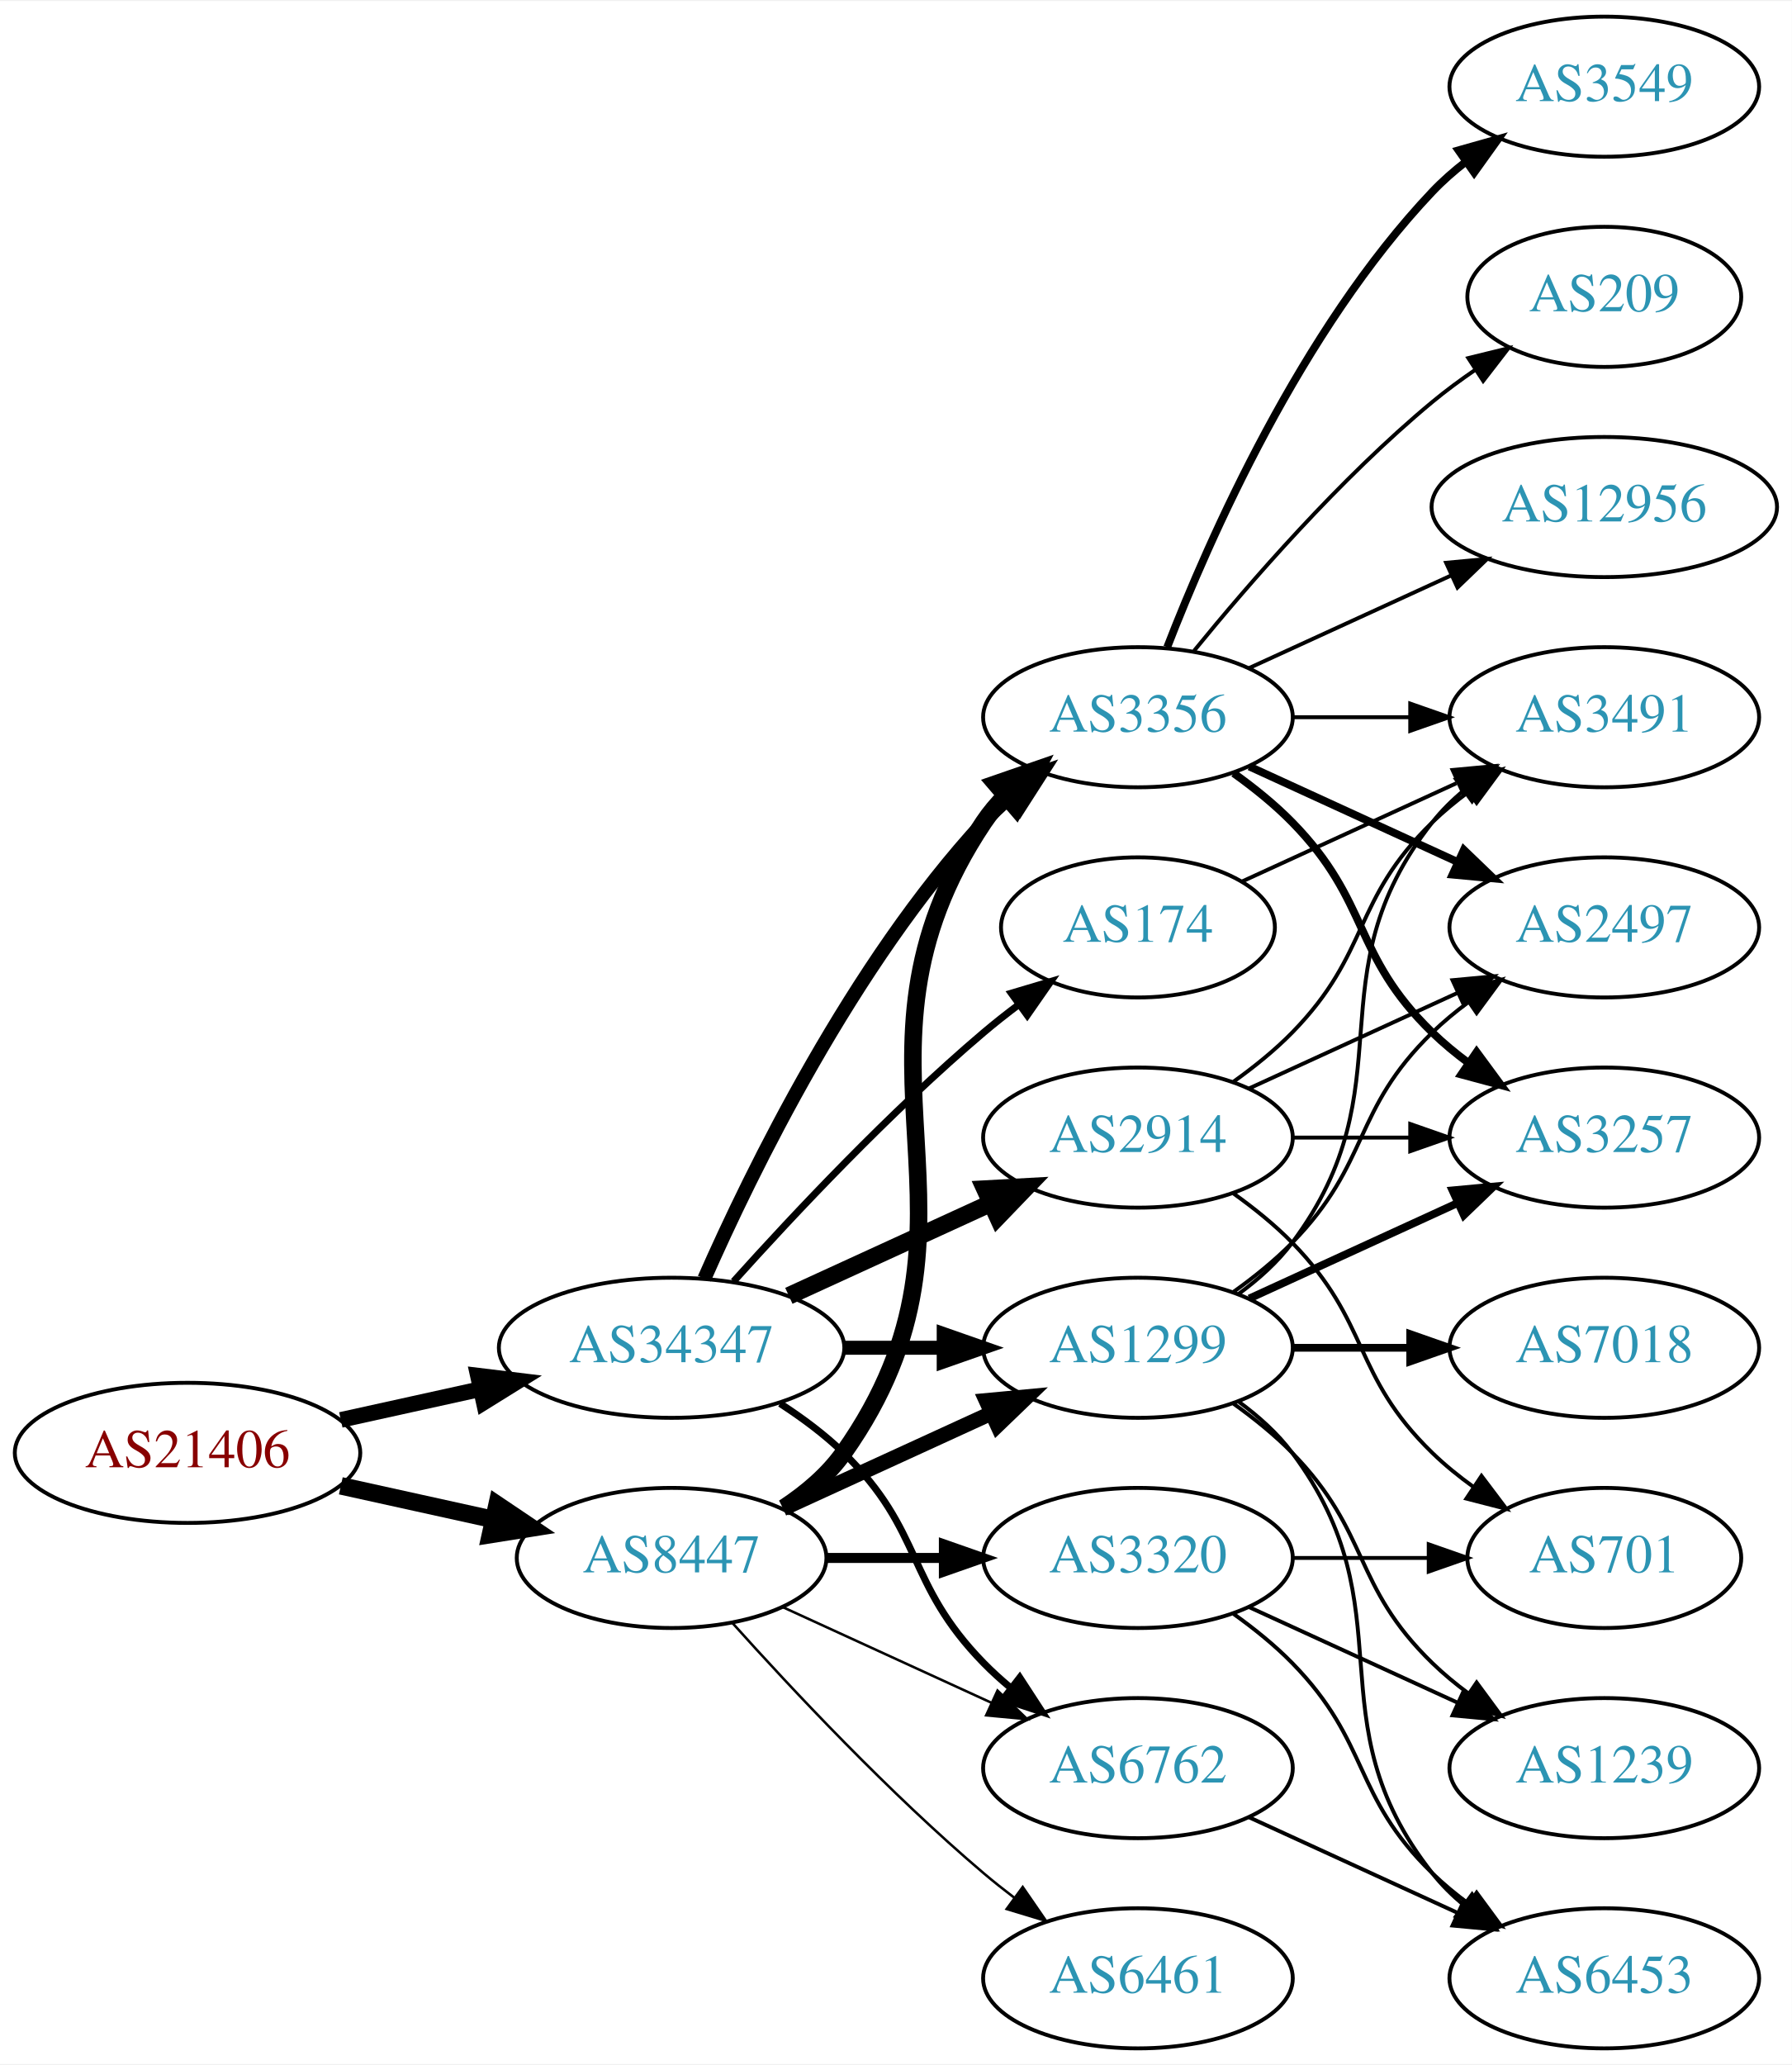
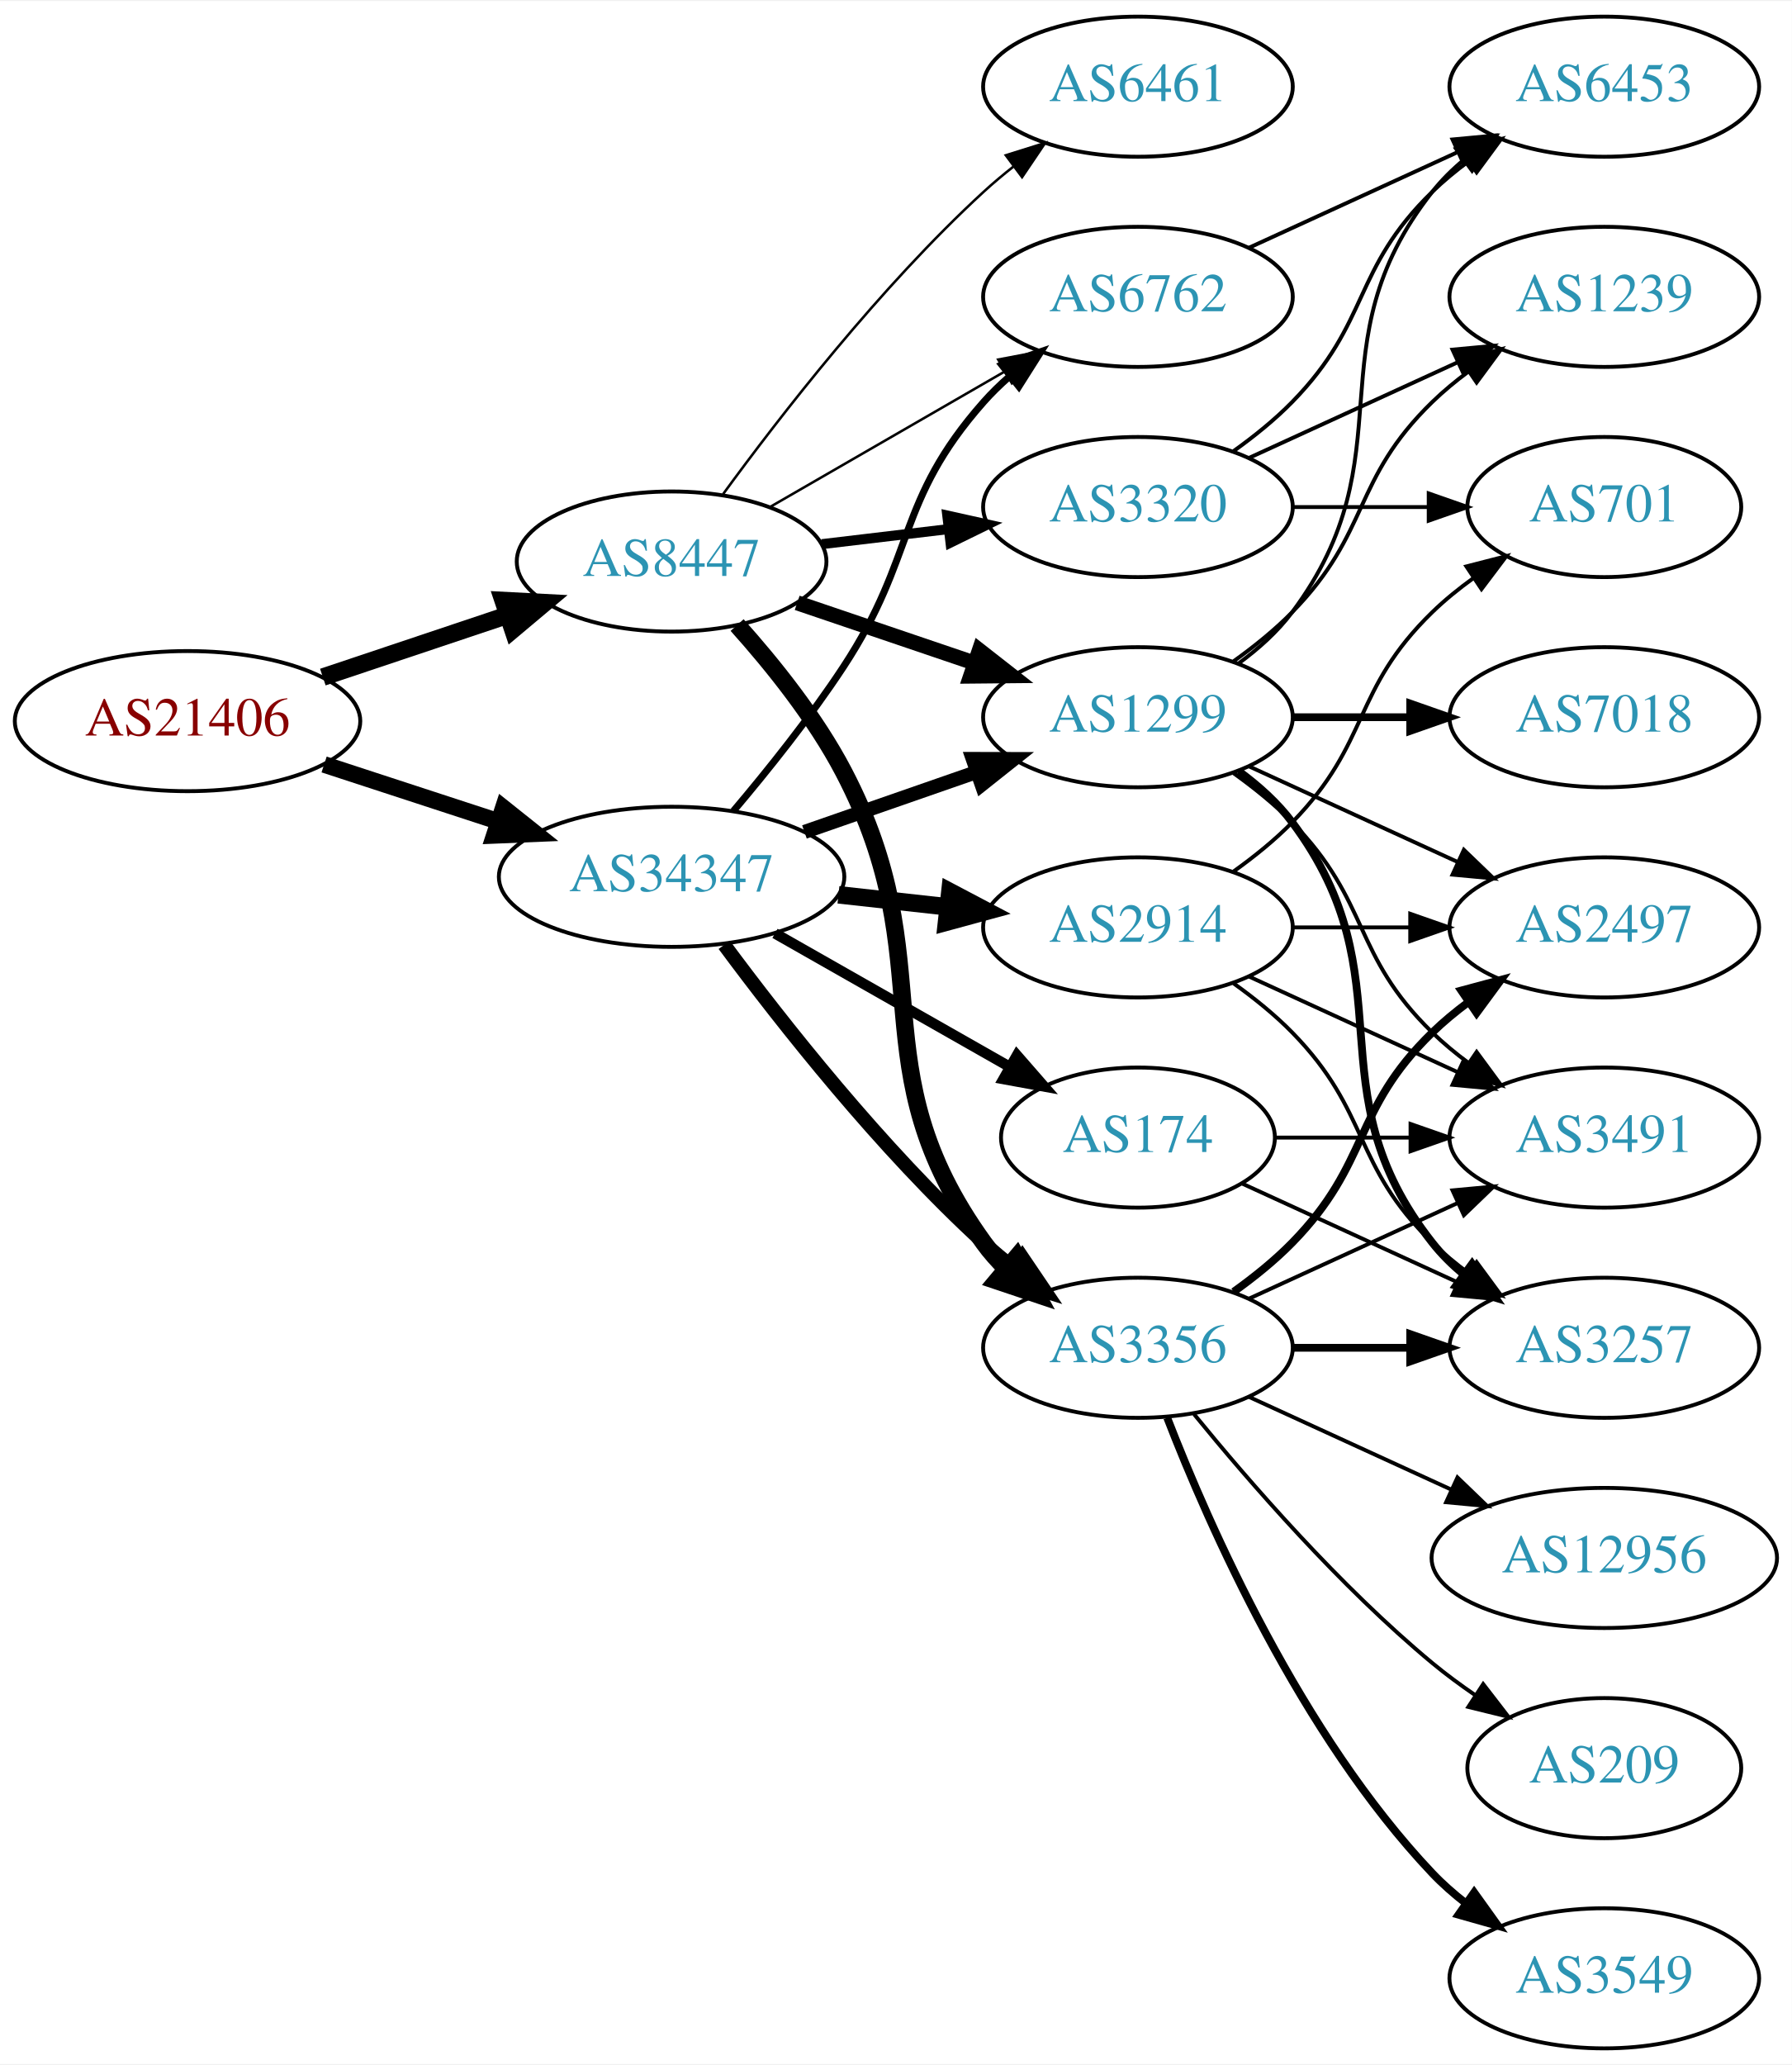
<svg xmlns="http://www.w3.org/2000/svg" xmlns:xlink="http://www.w3.org/1999/xlink" width="460pt" height="530pt" viewBox="0.00 0.00 460.47 530.00">
  <g id="graph0" class="graph" transform="scale(1 1) rotate(0) translate(4 526)">
    <polygon fill="white" stroke="none" points="-4,4 -4,-526 456.469,-526 456.469,4 -4,4" />
    <g id="node1" class="node">
      <g id="a_node1">
        <a xlink:href="/asn/21406" xlink:title="AS21406 ~ D. Swarovski KG [AT]">
-           <ellipse fill="#ffffff" stroke="black" cx="44.196" cy="-153" rx="44.393" ry="18" />
-           <text text-anchor="middle" x="44.196" y="-149.3" font-family="Times,serif" font-size="14.00" fill="#880000">AS21406</text>
+           <ellipse fill="#ffffff" stroke="black" cx="44.196" cy="-341" rx="44.393" ry="18" />
+           <text text-anchor="middle" x="44.196" y="-337.3" font-family="Times,serif" font-size="14.00" fill="#880000">AS21406</text>
        </a>
      </g>
    </g>
    <g id="node2" class="node">
      <g id="a_node2">
        <a xlink:href="/asn/8447" xlink:title="AS8447 ~ A1 Telekom Austria AG [AT]">
-           <ellipse fill="#ffffff" stroke="black" cx="168.588" cy="-126" rx="39.794" ry="18" />
-           <text text-anchor="middle" x="168.588" y="-122.3" font-family="Times,serif" font-size="14.00" fill="#2c94b3">AS8447</text>
+           <ellipse fill="#ffffff" stroke="black" cx="168.588" cy="-382" rx="39.794" ry="18" />
+           <text text-anchor="middle" x="168.588" y="-378.3" font-family="Times,serif" font-size="14.00" fill="#2c94b3">AS8447</text>
        </a>
      </g>
    </g>
    <g id="edge1" class="edge">
-       <path fill="none" stroke="black" stroke-width="4.5" d="M83.586,-144.531C95.977,-141.798 109.824,-138.743 122.644,-135.915" />
-       <polygon fill="black" stroke="black" stroke-width="4.5" points="123.742,-139.705 132.659,-133.705 122.045,-132.015 123.742,-139.705" />
+       <path fill="none" stroke="black" stroke-width="4.5" d="M78.964,-352.312C93.591,-357.212 110.853,-362.994 126.239,-368.148" />
+       <polygon fill="black" stroke="black" stroke-width="4.5" points="125.299,-371.986 136.032,-371.429 127.801,-364.519 125.299,-371.986" />
    </g>
    <g id="node3" class="node">
      <g id="a_node3">
        <a xlink:href="/asn/34347" xlink:title="AS34347 ~ HALLAG Kommunal GmbH [AT]">
-           <ellipse fill="#ffffff" stroke="black" cx="168.588" cy="-180" rx="44.393" ry="18" />
-           <text text-anchor="middle" x="168.588" y="-176.3" font-family="Times,serif" font-size="14.00" fill="#2c94b3">AS34347</text>
+           <ellipse fill="#ffffff" stroke="black" cx="168.588" cy="-301" rx="44.393" ry="18" />
+           <text text-anchor="middle" x="168.588" y="-297.3" font-family="Times,serif" font-size="14.00" fill="#2c94b3">AS34347</text>
        </a>
      </g>
    </g>
    <g id="edge2" class="edge">
-       <path fill="none" stroke="black" stroke-width="4.026" d="M83.586,-161.469C94.978,-163.982 107.6,-166.767 119.525,-169.397" />
-       <polygon fill="black" stroke="black" stroke-width="4.026" points="118.81,-172.847 129.335,-171.561 120.328,-165.967 118.81,-172.847" />
+       <path fill="none" stroke="black" stroke-width="4.263" d="M79.289,-329.858C93.082,-325.35 109.177,-320.09 123.819,-315.305" />
+       <polygon fill="black" stroke="black" stroke-width="4.263" points="125.332,-318.735 133.678,-312.082 123.014,-311.643 125.332,-318.735" />
    </g>
    <g id="node4" class="node">
      <g id="a_node4">
-         <a xlink:href="/asn/1299" xlink:title="AS1299 ~ Telia Carrier [EU]">
+         <a xlink:href="/asn/3356" xlink:title="AS3356 ~ Level 3 Parent, LLC [US]">
          <ellipse fill="#ffffff" stroke="black" cx="288.431" cy="-180" rx="39.794" ry="18" />
-           <text text-anchor="middle" x="288.431" y="-176.3" font-family="Times,serif" font-size="14.00" fill="#2c94b3">AS1299</text>
+           <text text-anchor="middle" x="288.431" y="-176.3" font-family="Times,serif" font-size="14.00" fill="#2c94b3">AS3356</text>
        </a>
      </g>
    </g>
    <g id="edge3" class="edge">
-       <path fill="none" stroke="black" stroke-width="3.857" d="M197.217,-138.661C213.174,-145.973 233.445,-155.261 250.727,-163.181" />
-       <polygon fill="black" stroke="black" stroke-width="3.857" points="249.426,-166.435 259.975,-167.419 252.342,-160.071 249.426,-166.435" />
+       <path fill="none" stroke="black" stroke-width="4.5" d="M185.423,-365.683C194.524,-355.538 205.55,-341.829 212.784,-328 238.79,-278.283 215.952,-252.498 248.784,-207 250.491,-204.636 252.47,-202.406 254.614,-200.32" />
+       <polygon fill="black" stroke="black" stroke-width="4.5" points="257.258,-203.242 262.379,-193.793 252.191,-197.214 257.258,-203.242" />
    </g>
    <g id="node5" class="node">
      <g id="a_node5">
-         <a xlink:href="/asn/3320" xlink:title="AS3320 ~ DTAG [DE]">
-           <ellipse fill="#ffffff" stroke="black" cx="288.431" cy="-126" rx="39.794" ry="18" />
-           <text text-anchor="middle" x="288.431" y="-122.3" font-family="Times,serif" font-size="14.00" fill="#2c94b3">AS3320</text>
+         <a xlink:href="/asn/6461" xlink:title="AS6461 ~ Zayo Bandwidth [US]">
+           <ellipse fill="#ffffff" stroke="black" cx="288.431" cy="-504" rx="39.794" ry="18" />
+           <text text-anchor="middle" x="288.431" y="-500.3" font-family="Times,serif" font-size="14.00" fill="#2c94b3">AS6461</text>
        </a>
      </g>
    </g>
    <g id="edge4" class="edge">
-       <path fill="none" stroke="black" stroke-width="2.571" d="M208.501,-126C218.054,-126 228.404,-126 238.367,-126" />
-       <polygon fill="black" stroke="black" stroke-width="2.571" points="238.559,-129.5 248.559,-126 238.559,-122.5 238.559,-129.5" />
+       <path fill="none" stroke="black" stroke-width="0.643" d="M181.81,-399.31C196.411,-419.312 222.214,-452.6 248.784,-477 251.196,-479.214 253.797,-481.396 256.47,-483.501" />
+       <polygon fill="black" stroke="black" stroke-width="0.643" points="254.475,-486.379 264.586,-489.542 258.654,-480.764 254.475,-486.379" />
    </g>
    <g id="node6" class="node">
      <g id="a_node6">
-         <a xlink:href="/asn/3356" xlink:title="AS3356 ~ Level 3 Parent, LLC [US]">
+         <a xlink:href="/asn/1299" xlink:title="AS1299 ~ Telia Carrier [EU]">
          <ellipse fill="#ffffff" stroke="black" cx="288.431" cy="-342" rx="39.794" ry="18" />
-           <text text-anchor="middle" x="288.431" y="-338.3" font-family="Times,serif" font-size="14.00" fill="#2c94b3">AS3356</text>
+           <text text-anchor="middle" x="288.431" y="-338.3" font-family="Times,serif" font-size="14.00" fill="#2c94b3">AS1299</text>
        </a>
      </g>
    </g>
    <g id="edge5" class="edge">
-       <path fill="none" stroke="black" stroke-width="4.5" d="M197.422,-138.838C203.236,-142.661 208.802,-147.367 212.784,-153 255.364,-213.225 207.76,-253.706 248.784,-315 250.406,-317.423 252.325,-319.695 254.427,-321.81" />
-       <polygon fill="black" stroke="black" stroke-width="4.5" points="251.956,-324.878 262.112,-328.393 257.079,-318.897 251.956,-324.878" />
+       <path fill="none" stroke="black" stroke-width="3.857" d="M200.858,-371.386C214.842,-366.639 231.513,-360.981 246.475,-355.902" />
+       <polygon fill="black" stroke="black" stroke-width="3.857" points="247.67,-359.192 256.014,-352.664 245.42,-352.564 247.67,-359.192" />
    </g>
    <g id="node7" class="node">
      <g id="a_node7">
-         <a xlink:href="/asn/6762" xlink:title="AS6762 ~ TELECOM ITALIA SPARKLE S.p.A. [IT]">
-           <ellipse fill="#ffffff" stroke="black" cx="288.431" cy="-72" rx="39.794" ry="18" />
-           <text text-anchor="middle" x="288.431" y="-68.3" font-family="Times,serif" font-size="14.00" fill="#2c94b3">AS6762</text>
+         <a xlink:href="/asn/3320" xlink:title="AS3320 ~ DTAG [DE]">
+           <ellipse fill="#ffffff" stroke="black" cx="288.431" cy="-396" rx="39.794" ry="18" />
+           <text text-anchor="middle" x="288.431" y="-392.3" font-family="Times,serif" font-size="14.00" fill="#2c94b3">AS3320</text>
        </a>
      </g>
    </g>
    <g id="edge6" class="edge">
-       <path fill="none" stroke="black" stroke-width="0.643" d="M197.217,-113.339C213.174,-106.027 233.445,-96.739 250.727,-88.819" />
-       <polygon fill="black" stroke="black" stroke-width="0.643" points="252.342,-91.929 259.975,-84.581 249.426,-85.565 252.342,-91.929" />
+       <path fill="none" stroke="black" stroke-width="2.571" d="M207.198,-386.468C217.509,-387.693 228.827,-389.038 239.627,-390.321" />
+       <polygon fill="black" stroke="black" stroke-width="2.571" points="239.431,-393.822 249.774,-391.526 240.257,-386.871 239.431,-393.822" />
    </g>
    <g id="node8" class="node">
      <g id="a_node8">
-         <a xlink:href="/asn/6461" xlink:title="AS6461 ~ Zayo Bandwidth [US]">
-           <ellipse fill="#ffffff" stroke="black" cx="288.431" cy="-18" rx="39.794" ry="18" />
-           <text text-anchor="middle" x="288.431" y="-14.3" font-family="Times,serif" font-size="14.00" fill="#2c94b3">AS6461</text>
+         <a xlink:href="/asn/6762" xlink:title="AS6762 ~ TELECOM ITALIA SPARKLE S.p.A. [IT]">
+           <ellipse fill="#ffffff" stroke="black" cx="288.431" cy="-450" rx="39.794" ry="18" />
+           <text text-anchor="middle" x="288.431" y="-446.3" font-family="Times,serif" font-size="14.00" fill="#2c94b3">AS6762</text>
        </a>
      </g>
    </g>
    <g id="edge7" class="edge">
-       <path fill="none" stroke="black" stroke-width="0.643" d="M184.234,-109.275C199.535,-92.235 224.632,-65.477 248.784,-45 251.281,-42.883 253.942,-40.768 256.653,-38.707" />
-       <polygon fill="black" stroke="black" stroke-width="0.643" points="258.819,-41.459 264.83,-32.734 254.69,-35.806 258.819,-41.459" />
-     </g>
-     <g id="edge26" class="edge">
-       <path fill="none" stroke="black" stroke-width="3.6" d="M212.799,-180C221.112,-180 229.875,-180 238.357,-180" />
-       <polygon fill="black" stroke="black" stroke-width="3.6" points="238.516,-183.5 248.516,-180 238.516,-176.5 238.516,-183.5" />
-     </g>
-     <g id="edge24" class="edge">
-       <path fill="none" stroke="black" stroke-width="3.6" d="M177.004,-197.761C189.072,-225.183 215.044,-278.473 248.784,-315 250.815,-317.198 253.054,-319.319 255.4,-321.34" />
-       <polygon fill="black" stroke="black" stroke-width="3.6" points="253.612,-324.386 263.644,-327.794 257.927,-318.874 253.612,-324.386" />
+       <path fill="none" stroke="black" stroke-width="0.643" d="M193.72,-395.925C211.159,-405.988 234.933,-419.707 254.171,-430.808" />
+       <polygon fill="black" stroke="black" stroke-width="0.643" points="252.516,-433.893 262.927,-435.86 256.014,-427.83 252.516,-433.893" />
    </g>
    <g id="edge23" class="edge">
-       <path fill="none" stroke="black" stroke-width="1.8" d="M196.472,-165.671C202.196,-161.964 207.962,-157.682 212.784,-153 233.478,-132.906 228.612,-119.617 248.784,-99 250.877,-96.861 253.161,-94.782 255.537,-92.79" />
-       <polygon fill="black" stroke="black" stroke-width="1.8" points="258.056,-95.268 263.837,-86.389 253.781,-89.725 258.056,-95.268" />
+       <path fill="none" stroke="black" stroke-width="3.6" d="M182.109,-283.531C196.788,-263.714 222.473,-231.036 248.784,-207 251.201,-204.792 253.807,-202.615 256.482,-200.512" />
+       <polygon fill="black" stroke="black" stroke-width="3.6" points="258.665,-203.251 264.603,-194.476 254.489,-197.633 258.665,-203.251" />
+     </g>
+     <g id="edge25" class="edge">
+       <path fill="none" stroke="black" stroke-width="3.6" d="M202.728,-312.53C216.445,-317.302 232.484,-322.883 246.894,-327.896" />
+       <polygon fill="black" stroke="black" stroke-width="3.6" points="245.966,-331.279 256.56,-331.26 248.266,-324.668 245.966,-331.279" />
+     </g>
+     <g id="edge27" class="edge">
+       <path fill="none" stroke="black" stroke-width="1.8" d="M184.457,-317.885C193.216,-328.231 204.221,-341.952 212.784,-355 231.547,-383.589 226.135,-397.38 248.784,-423 250.766,-425.242 252.971,-427.394 255.293,-429.437" />
+       <polygon fill="black" stroke="black" stroke-width="1.8" points="253.481,-432.466 263.494,-435.929 257.826,-426.978 253.481,-432.466" />
    </g>
    <g id="node19" class="node">
      <g id="a_node19">
        <a xlink:href="/asn/2914" xlink:title="AS2914 ~ NTT America, Inc. [US]">
-           <ellipse fill="#ffffff" stroke="black" cx="288.431" cy="-234" rx="39.794" ry="18" />
-           <text text-anchor="middle" x="288.431" y="-230.3" font-family="Times,serif" font-size="14.00" fill="#2c94b3">AS2914</text>
-         </a>
-       </g>
-     </g>
-     <g id="edge25" class="edge">
-       <path fill="none" stroke="black" stroke-width="4.5" d="M198.718,-193.348C214.329,-200.502 233.727,-209.391 250.399,-217.03" />
-       <polygon fill="black" stroke="black" stroke-width="4.5" points="249.119,-220.775 259.851,-221.362 252.4,-213.616 249.119,-220.775" />
+           <ellipse fill="#ffffff" stroke="black" cx="288.431" cy="-288" rx="39.794" ry="18" />
+           <text text-anchor="middle" x="288.431" y="-284.3" font-family="Times,serif" font-size="14.00" fill="#2c94b3">AS2914</text>
+         </a>
+       </g>
+     </g>
+     <g id="edge24" class="edge">
+       <path fill="none" stroke="black" stroke-width="4.5" d="M211.467,-296.38C220.503,-295.383 230.125,-294.322 239.376,-293.301" />
+       <polygon fill="black" stroke="black" stroke-width="4.5" points="240.105,-297.182 249.613,-292.172 239.241,-289.355 240.105,-297.182" />
    </g>
    <g id="node20" class="node">
      <g id="a_node20">
        <a xlink:href="/asn/174" xlink:title="AS174 ~ Cogent Communications [US]">
-           <ellipse fill="#ffffff" stroke="black" cx="288.431" cy="-288" rx="35.194" ry="18" />
-           <text text-anchor="middle" x="288.431" y="-284.3" font-family="Times,serif" font-size="14.00" fill="#2c94b3">AS174</text>
-         </a>
-       </g>
-     </g>
-     <g id="edge27" class="edge">
-       <path fill="none" stroke="black" stroke-width="1.8" d="M184.521,-197.044C199.847,-214.097 224.782,-240.65 248.784,-261 251.637,-263.418 254.702,-265.833 257.813,-268.169" />
-       <polygon fill="black" stroke="black" stroke-width="1.8" points="255.886,-271.095 266.041,-274.116 259.986,-265.422 255.886,-271.095" />
+           <ellipse fill="#ffffff" stroke="black" cx="288.431" cy="-234" rx="35.194" ry="18" />
+           <text text-anchor="middle" x="288.431" y="-230.3" font-family="Times,serif" font-size="14.00" fill="#2c94b3">AS174</text>
+         </a>
+       </g>
+     </g>
+     <g id="edge26" class="edge">
+       <path fill="none" stroke="black" stroke-width="2.7" d="M195.158,-286.462C212.843,-276.407 236.504,-262.955 255.439,-252.189" />
+       <polygon fill="black" stroke="black" stroke-width="2.7" points="257.344,-255.132 264.307,-247.147 253.884,-249.047 257.344,-255.132" />
    </g>
    <g id="node9" class="node">
      <g id="a_node9">
-         <a xlink:href="/asn/3491" xlink:title="AS3491 ~ PCCW Global, Inc. [US]">
-           <ellipse fill="#ffffff" stroke="black" cx="408.273" cy="-342" rx="39.794" ry="18" />
-           <text text-anchor="middle" x="408.273" y="-338.3" font-family="Times,serif" font-size="14.00" fill="#2c94b3">AS3491</text>
-         </a>
-       </g>
-     </g>
-     <g id="edge8" class="edge">
-       <path fill="none" stroke="black" d="M314.362,-193.882C319.438,-197.611 324.356,-202.016 328.077,-207 358.349,-247.542 332.779,-275.246 364.077,-315 366.402,-317.953 369.146,-320.67 372.105,-323.147" />
-       <polygon fill="black" stroke="black" points="370.165,-326.064 380.302,-329.145 374.298,-320.415 370.165,-326.064" />
-     </g>
-     <g id="node10" class="node">
-       <g id="a_node10">
-         <a xlink:href="/asn/6453" xlink:title="AS6453 ~ TATA COMMUNICATIONS (AMERICA) INC [US]">
-           <ellipse fill="#ffffff" stroke="black" cx="408.273" cy="-18" rx="39.794" ry="18" />
-           <text text-anchor="middle" x="408.273" y="-14.3" font-family="Times,serif" font-size="14.00" fill="#2c94b3">AS6453</text>
-         </a>
-       </g>
-     </g>
-     <g id="edge9" class="edge">
-       <path fill="none" stroke="black" d="M314.362,-166.118C319.438,-162.389 324.356,-157.984 328.077,-153 358.349,-112.458 332.779,-84.754 364.077,-45 366.402,-42.047 369.146,-39.33 372.105,-36.853" />
-       <polygon fill="black" stroke="black" points="374.298,-39.585 380.302,-30.855 370.165,-33.936 374.298,-39.585" />
-     </g>
-     <g id="node11" class="node">
-       <g id="a_node11">
-         <a xlink:href="/asn/7018" xlink:title="AS7018 ~ AT&amp;T Services, Inc. [US]">
-           <ellipse fill="#ffffff" stroke="black" cx="408.273" cy="-180" rx="39.794" ry="18" />
-           <text text-anchor="middle" x="408.273" y="-176.3" font-family="Times,serif" font-size="14.00" fill="#2c94b3">AS7018</text>
-         </a>
-       </g>
-     </g>
-     <g id="edge10" class="edge">
-       <path fill="none" stroke="black" stroke-width="2" d="M328.343,-180C337.897,-180 348.246,-180 358.209,-180" />
-       <polygon fill="black" stroke="black" stroke-width="2" points="358.402,-183.5 368.402,-180 358.402,-176.5 358.402,-183.5" />
-     </g>
-     <g id="node12" class="node">
-       <g id="a_node12">
        <a xlink:href="/asn/2497" xlink:title="AS2497 ~ Internet Initiative Japan Inc. [JP]">
          <ellipse fill="#ffffff" stroke="black" cx="408.273" cy="-288" rx="39.794" ry="18" />
          <text text-anchor="middle" x="408.273" y="-284.3" font-family="Times,serif" font-size="14.00" fill="#2c94b3">AS2497</text>
        </a>
      </g>
    </g>
+     <g id="edge8" class="edge">
+       <path fill="none" stroke="black" stroke-width="2" d="M313.025,-194.389C318.281,-198.148 323.613,-202.437 328.077,-207 348.25,-227.617 343.384,-240.906 364.077,-261 366.922,-263.763 370.096,-266.386 373.396,-268.834" />
+       <polygon fill="black" stroke="black" stroke-width="2" points="371.513,-271.786 381.744,-274.538 375.462,-266.006 371.513,-271.786" />
+     </g>
+     <g id="node10" class="node">
+       <g id="a_node10">
+         <a xlink:href="/asn/3549" xlink:title="AS3549 ~ Level 3 Parent, LLC [US]">
+           <ellipse fill="#ffffff" stroke="black" cx="408.273" cy="-18" rx="39.794" ry="18" />
+           <text text-anchor="middle" x="408.273" y="-14.3" font-family="Times,serif" font-size="14.00" fill="#2c94b3">AS3549</text>
+         </a>
+       </g>
+     </g>
+     <g id="edge9" class="edge">
+       <path fill="none" stroke="black" stroke-width="2" d="M295.954,-162.006C306.704,-134.272 330.362,-80.571 364.077,-45 366.663,-42.272 369.581,-39.706 372.649,-37.323" />
+       <polygon fill="black" stroke="black" stroke-width="2" points="374.827,-40.069 380.997,-31.457 370.803,-34.342 374.827,-40.069" />
+     </g>
+     <g id="node11" class="node">
+       <g id="a_node11">
+         <a xlink:href="/asn/12956" xlink:title="AS12956 ~ TELXIUS [ES]">
+           <ellipse fill="#ffffff" stroke="black" cx="408.273" cy="-126" rx="44.393" ry="18" />
+           <text text-anchor="middle" x="408.273" y="-122.3" font-family="Times,serif" font-size="14.00" fill="#2c94b3">AS12956</text>
+         </a>
+       </g>
+     </g>
+     <g id="edge10" class="edge">
+       <path fill="none" stroke="black" d="M317.06,-167.339C332.557,-160.238 352.124,-151.272 369.071,-143.506" />
+       <polygon fill="black" stroke="black" points="370.54,-146.683 378.173,-139.335 367.624,-140.319 370.54,-146.683" />
+     </g>
+     <g id="node12" class="node">
+       <g id="a_node12">
+         <a xlink:href="/asn/209" xlink:title="AS209 ~ CenturyLink Communications, LLC [US]">
+           <ellipse fill="#ffffff" stroke="black" cx="408.273" cy="-72" rx="35.194" ry="18" />
+           <text text-anchor="middle" x="408.273" y="-68.3" font-family="Times,serif" font-size="14.00" fill="#2c94b3">AS209</text>
+         </a>
+       </g>
+     </g>
    <g id="edge11" class="edge">
-       <path fill="none" stroke="black" d="M313.025,-194.389C318.281,-198.148 323.613,-202.437 328.077,-207 348.25,-227.617 343.384,-240.906 364.077,-261 366.922,-263.763 370.096,-266.386 373.396,-268.834" />
-       <polygon fill="black" stroke="black" points="371.513,-271.786 381.744,-274.538 375.462,-266.006 371.513,-271.786" />
+       <path fill="none" stroke="black" d="M302.85,-162.935C316.964,-145.625 340.379,-118.655 364.077,-99 367.54,-96.128 371.333,-93.331 375.187,-90.692" />
+       <polygon fill="black" stroke="black" points="377.149,-93.592 383.62,-85.203 373.33,-87.725 377.149,-93.592" />
    </g>
    <g id="node13" class="node">
      <g id="a_node13">
-         <a xlink:href="/asn/3257" xlink:title="AS3257 ~ GTT [DE]">
+         <a xlink:href="/asn/3491" xlink:title="AS3491 ~ PCCW Global, Inc. [US]">
          <ellipse fill="#ffffff" stroke="black" cx="408.273" cy="-234" rx="39.794" ry="18" />
-           <text text-anchor="middle" x="408.273" y="-230.3" font-family="Times,serif" font-size="14.00" fill="#2c94b3">AS3257</text>
+           <text text-anchor="middle" x="408.273" y="-230.3" font-family="Times,serif" font-size="14.00" fill="#2c94b3">AS3491</text>
        </a>
      </g>
    </g>
    <g id="edge12" class="edge">
-       <path fill="none" stroke="black" stroke-width="2" d="M317.06,-192.661C333.017,-199.973 353.287,-209.261 370.57,-217.181" />
-       <polygon fill="black" stroke="black" stroke-width="2" points="369.269,-220.435 379.818,-221.419 372.185,-214.071 369.269,-220.435" />
+       <path fill="none" stroke="black" d="M317.06,-192.661C333.017,-199.973 353.287,-209.261 370.57,-217.181" />
+       <polygon fill="black" stroke="black" points="369.269,-220.435 379.818,-221.419 372.185,-214.071 369.269,-220.435" />
    </g>
    <g id="node14" class="node">
      <g id="a_node14">
-         <a xlink:href="/asn/1239" xlink:title="AS1239 ~ Sprint [US]">
-           <ellipse fill="#ffffff" stroke="black" cx="408.273" cy="-72" rx="39.794" ry="18" />
-           <text text-anchor="middle" x="408.273" y="-68.3" font-family="Times,serif" font-size="14.00" fill="#2c94b3">AS1239</text>
+         <a xlink:href="/asn/3257" xlink:title="AS3257 ~ GTT [DE]">
+           <ellipse fill="#ffffff" stroke="black" cx="408.273" cy="-180" rx="39.794" ry="18" />
+           <text text-anchor="middle" x="408.273" y="-176.3" font-family="Times,serif" font-size="14.00" fill="#2c94b3">AS3257</text>
        </a>
      </g>
    </g>
    <g id="edge13" class="edge">
-       <path fill="none" stroke="black" d="M313.025,-165.611C318.281,-161.852 323.613,-157.563 328.077,-153 348.25,-132.383 343.384,-119.094 364.077,-99 366.922,-96.237 370.096,-93.614 373.396,-91.166" />
-       <polygon fill="black" stroke="black" points="375.462,-93.993 381.744,-85.462 371.513,-88.214 375.462,-93.993" />
-     </g>
-     <g id="edge14" class="edge">
-       <path fill="none" stroke="black" d="M313.025,-111.611C318.281,-107.852 323.613,-103.563 328.077,-99 348.25,-78.383 343.384,-65.094 364.077,-45 366.922,-42.237 370.096,-39.614 373.396,-37.166" />
-       <polygon fill="black" stroke="black" points="375.462,-39.993 381.744,-31.462 371.513,-34.214 375.462,-39.993" />
-     </g>
-     <g id="edge16" class="edge">
-       <path fill="none" stroke="black" d="M317.06,-113.339C333.017,-106.027 353.287,-96.739 370.57,-88.819" />
-       <polygon fill="black" stroke="black" points="372.185,-91.929 379.818,-84.581 369.269,-85.565 372.185,-91.929" />
+       <path fill="none" stroke="black" stroke-width="2" d="M328.343,-180C337.897,-180 348.246,-180 358.209,-180" />
+       <polygon fill="black" stroke="black" stroke-width="2" points="358.402,-183.5 368.402,-180 358.402,-176.5 358.402,-183.5" />
+     </g>
+     <g id="edge21" class="edge">
+       <path fill="none" stroke="black" d="M317.06,-329.339C333.017,-322.027 353.287,-312.739 370.57,-304.819" />
+       <polygon fill="black" stroke="black" points="372.185,-307.929 379.818,-300.581 369.269,-301.565 372.185,-307.929" />
+     </g>
+     <g id="edge18" class="edge">
+       <path fill="none" stroke="black" d="M313.025,-327.611C318.281,-323.852 323.613,-319.563 328.077,-315 348.25,-294.383 343.384,-281.094 364.077,-261 366.922,-258.237 370.096,-255.614 373.396,-253.166" />
+       <polygon fill="black" stroke="black" points="375.462,-255.994 381.744,-247.462 371.513,-250.214 375.462,-255.994" />
+     </g>
+     <g id="edge17" class="edge">
+       <path fill="none" stroke="black" stroke-width="2" d="M314.362,-328.118C319.438,-324.389 324.356,-319.984 328.077,-315 358.349,-274.458 332.779,-246.754 364.077,-207 366.402,-204.047 369.146,-201.33 372.105,-198.853" />
+       <polygon fill="black" stroke="black" stroke-width="2" points="374.298,-201.585 380.302,-192.855 370.165,-195.936 374.298,-201.585" />
    </g>
    <g id="node15" class="node">
      <g id="a_node15">
-         <a xlink:href="/asn/701" xlink:title="AS701 ~ UUNET [US]">
-           <ellipse fill="#ffffff" stroke="black" cx="408.273" cy="-126" rx="35.194" ry="18" />
-           <text text-anchor="middle" x="408.273" y="-122.3" font-family="Times,serif" font-size="14.00" fill="#2c94b3">AS701</text>
-         </a>
-       </g>
-     </g>
-     <g id="edge15" class="edge">
-       <path fill="none" stroke="black" d="M328.343,-126C339.43,-126 351.59,-126 362.972,-126" />
-       <polygon fill="black" stroke="black" points="363.154,-129.5 373.154,-126 363.154,-122.5 363.154,-129.5" />
-     </g>
-     <g id="edge21" class="edge">
-       <path fill="none" stroke="black" d="M328.343,-342C337.897,-342 348.246,-342 358.209,-342" />
-       <polygon fill="black" stroke="black" points="358.402,-345.5 368.402,-342 358.402,-338.5 358.402,-345.5" />
+         <a xlink:href="/asn/1239" xlink:title="AS1239 ~ Sprint [US]">
+           <ellipse fill="#ffffff" stroke="black" cx="408.273" cy="-450" rx="39.794" ry="18" />
+           <text text-anchor="middle" x="408.273" y="-446.3" font-family="Times,serif" font-size="14.00" fill="#2c94b3">AS1239</text>
+         </a>
+       </g>
+     </g>
+     <g id="edge22" class="edge">
+       <path fill="none" stroke="black" d="M313.025,-356.389C318.281,-360.148 323.613,-364.437 328.077,-369 348.25,-389.617 343.384,-402.906 364.077,-423 366.922,-425.763 370.096,-428.386 373.396,-430.834" />
+       <polygon fill="black" stroke="black" points="371.513,-433.786 381.744,-436.538 375.462,-428.006 371.513,-433.786" />
+     </g>
+     <g id="node17" class="node">
+       <g id="a_node17">
+         <a xlink:href="/asn/6453" xlink:title="AS6453 ~ TATA COMMUNICATIONS (AMERICA) INC [US]">
+           <ellipse fill="#ffffff" stroke="black" cx="408.273" cy="-504" rx="39.794" ry="18" />
+           <text text-anchor="middle" x="408.273" y="-500.3" font-family="Times,serif" font-size="14.00" fill="#2c94b3">AS6453</text>
+         </a>
+       </g>
+     </g>
+     <g id="edge19" class="edge">
+       <path fill="none" stroke="black" d="M314.362,-355.882C319.438,-359.611 324.356,-364.016 328.077,-369 358.349,-409.542 332.779,-437.246 364.077,-477 366.402,-479.953 369.146,-482.67 372.105,-485.147" />
+       <polygon fill="black" stroke="black" points="370.165,-488.064 380.302,-491.145 374.298,-482.415 370.165,-488.064" />
+     </g>
+     <g id="node18" class="node">
+       <g id="a_node18">
+         <a xlink:href="/asn/7018" xlink:title="AS7018 ~ AT&amp;T Services, Inc. [US]">
+           <ellipse fill="#ffffff" stroke="black" cx="408.273" cy="-342" rx="39.794" ry="18" />
+           <text text-anchor="middle" x="408.273" y="-338.3" font-family="Times,serif" font-size="14.00" fill="#2c94b3">AS7018</text>
+         </a>
+       </g>
    </g>
    <g id="edge20" class="edge">
-       <path fill="none" stroke="black" stroke-width="2" d="M317.06,-329.339C333.017,-322.027 353.287,-312.739 370.57,-304.819" />
-       <polygon fill="black" stroke="black" stroke-width="2" points="372.185,-307.929 379.818,-300.581 369.269,-301.565 372.185,-307.929" />
-     </g>
-     <g id="edge18" class="edge">
-       <path fill="none" stroke="black" stroke-width="2" d="M313.025,-327.611C318.281,-323.852 323.613,-319.563 328.077,-315 348.25,-294.383 343.384,-281.094 364.077,-261 366.922,-258.237 370.096,-255.614 373.396,-253.166" />
-       <polygon fill="black" stroke="black" stroke-width="2" points="375.462,-255.994 381.744,-247.462 371.513,-250.214 375.462,-255.994" />
+       <path fill="none" stroke="black" stroke-width="2" d="M328.343,-342C337.897,-342 348.246,-342 358.209,-342" />
+       <polygon fill="black" stroke="black" stroke-width="2" points="358.402,-345.5 368.402,-342 358.402,-338.5 358.402,-345.5" />
+     </g>
+     <g id="edge14" class="edge">
+       <path fill="none" stroke="black" d="M317.06,-408.661C333.017,-415.973 353.287,-425.261 370.57,-433.181" />
+       <polygon fill="black" stroke="black" points="369.269,-436.435 379.818,-437.419 372.185,-430.071 369.269,-436.435" />
    </g>
    <g id="node16" class="node">
      <g id="a_node16">
-         <a xlink:href="/asn/209" xlink:title="AS209 ~ CenturyLink Communications, LLC [US]">
-           <ellipse fill="#ffffff" stroke="black" cx="408.273" cy="-450" rx="35.194" ry="18" />
-           <text text-anchor="middle" x="408.273" y="-446.3" font-family="Times,serif" font-size="14.00" fill="#2c94b3">AS209</text>
-         </a>
-       </g>
-     </g>
-     <g id="edge17" class="edge">
-       <path fill="none" stroke="black" d="M302.85,-359.065C316.964,-376.375 340.379,-403.345 364.077,-423 367.54,-425.872 371.333,-428.669 375.187,-431.308" />
-       <polygon fill="black" stroke="black" points="373.33,-434.275 383.62,-436.797 377.149,-428.408 373.33,-434.275" />
-     </g>
-     <g id="node17" class="node">
-       <g id="a_node17">
-         <a xlink:href="/asn/12956" xlink:title="AS12956 ~ TELXIUS [ES]">
-           <ellipse fill="#ffffff" stroke="black" cx="408.273" cy="-396" rx="44.393" ry="18" />
-           <text text-anchor="middle" x="408.273" y="-392.3" font-family="Times,serif" font-size="14.00" fill="#2c94b3">AS12956</text>
-         </a>
-       </g>
-     </g>
-     <g id="edge19" class="edge">
-       <path fill="none" stroke="black" d="M317.06,-354.661C332.557,-361.762 352.124,-370.728 369.071,-378.494" />
-       <polygon fill="black" stroke="black" points="367.624,-381.681 378.173,-382.665 370.54,-375.317 367.624,-381.681" />
-     </g>
-     <g id="node18" class="node">
-       <g id="a_node18">
-         <a xlink:href="/asn/3549" xlink:title="AS3549 ~ Level 3 Parent, LLC [US]">
-           <ellipse fill="#ffffff" stroke="black" cx="408.273" cy="-504" rx="39.794" ry="18" />
-           <text text-anchor="middle" x="408.273" y="-500.3" font-family="Times,serif" font-size="14.00" fill="#2c94b3">AS3549</text>
-         </a>
-       </g>
-     </g>
-     <g id="edge22" class="edge">
-       <path fill="none" stroke="black" stroke-width="2" d="M295.954,-359.994C306.704,-387.728 330.362,-441.429 364.077,-477 366.663,-479.728 369.581,-482.294 372.649,-484.677" />
-       <polygon fill="black" stroke="black" stroke-width="2" points="370.803,-487.658 380.997,-490.543 374.827,-481.93 370.803,-487.658" />
+         <a xlink:href="/asn/701" xlink:title="AS701 ~ UUNET [US]">
+           <ellipse fill="#ffffff" stroke="black" cx="408.273" cy="-396" rx="35.194" ry="18" />
+           <text text-anchor="middle" x="408.273" y="-392.3" font-family="Times,serif" font-size="14.00" fill="#2c94b3">AS701</text>
+         </a>
+       </g>
+     </g>
+     <g id="edge15" class="edge">
+       <path fill="none" stroke="black" d="M328.343,-396C339.43,-396 351.59,-396 362.972,-396" />
+       <polygon fill="black" stroke="black" points="363.154,-399.5 373.154,-396 363.154,-392.5 363.154,-399.5" />
+     </g>
+     <g id="edge16" class="edge">
+       <path fill="none" stroke="black" d="M313.025,-410.389C318.281,-414.148 323.613,-418.437 328.077,-423 348.25,-443.617 343.384,-456.906 364.077,-477 366.922,-479.763 370.096,-482.386 373.396,-484.834" />
+       <polygon fill="black" stroke="black" points="371.513,-487.786 381.744,-490.538 375.462,-482.006 371.513,-487.786" />
+     </g>
+     <g id="edge34" class="edge">
+       <path fill="none" stroke="black" d="M317.06,-462.661C333.017,-469.973 353.287,-479.261 370.57,-487.181" />
+       <polygon fill="black" stroke="black" points="369.269,-490.435 379.818,-491.419 372.185,-484.071 369.269,-490.435" />
+     </g>
+     <g id="edge29" class="edge">
+       <path fill="none" stroke="black" d="M328.343,-288C337.897,-288 348.246,-288 358.209,-288" />
+       <polygon fill="black" stroke="black" points="358.402,-291.5 368.402,-288 358.402,-284.5 358.402,-291.5" />
+     </g>
+     <g id="edge31" class="edge">
+       <path fill="none" stroke="black" d="M317.06,-275.339C333.017,-268.027 353.287,-258.739 370.57,-250.819" />
+       <polygon fill="black" stroke="black" points="372.185,-253.929 379.818,-246.581 369.269,-247.565 372.185,-253.929" />
+     </g>
+     <g id="edge28" class="edge">
+       <path fill="none" stroke="black" d="M313.025,-273.611C318.281,-269.852 323.613,-265.563 328.077,-261 348.25,-240.383 343.384,-227.094 364.077,-207 366.922,-204.237 370.096,-201.614 373.396,-199.166" />
+       <polygon fill="black" stroke="black" points="375.462,-201.994 381.744,-193.462 371.513,-196.214 375.462,-201.994" />
+     </g>
+     <g id="edge30" class="edge">
+       <path fill="none" stroke="black" d="M313.025,-302.389C318.281,-306.148 323.613,-310.437 328.077,-315 348.25,-335.617 343.384,-348.906 364.077,-369 367.305,-372.134 370.956,-375.089 374.734,-377.812" />
+       <polygon fill="black" stroke="black" points="372.832,-380.75 383.094,-383.383 376.713,-374.925 372.832,-380.75" />
+     </g>
+     <g id="edge33" class="edge">
+       <path fill="none" stroke="black" d="M323.833,-234C334.657,-234 346.824,-234 358.451,-234" />
+       <polygon fill="black" stroke="black" points="358.482,-237.5 368.482,-234 358.482,-230.5 358.482,-237.5" />
    </g>
    <g id="edge32" class="edge">
-       <path fill="none" stroke="black" d="M317.06,-59.339C333.017,-52.027 353.287,-42.739 370.57,-34.819" />
-       <polygon fill="black" stroke="black" points="372.185,-37.929 379.818,-30.581 369.269,-31.565 372.185,-37.929" />
-     </g>
-     <g id="edge29" class="edge">
-       <path fill="none" stroke="black" d="M313.025,-248.389C318.281,-252.148 323.613,-256.437 328.077,-261 348.25,-281.617 343.384,-294.906 364.077,-315 366.922,-317.763 370.096,-320.386 373.396,-322.834" />
-       <polygon fill="black" stroke="black" points="371.513,-325.786 381.744,-328.538 375.462,-320.006 371.513,-325.786" />
-     </g>
-     <g id="edge30" class="edge">
-       <path fill="none" stroke="black" d="M317.06,-246.661C333.017,-253.973 353.287,-263.261 370.57,-271.181" />
-       <polygon fill="black" stroke="black" points="369.269,-274.435 379.818,-275.419 372.185,-268.071 369.269,-274.435" />
-     </g>
-     <g id="edge31" class="edge">
-       <path fill="none" stroke="black" d="M328.343,-234C337.897,-234 348.246,-234 358.209,-234" />
-       <polygon fill="black" stroke="black" points="358.402,-237.5 368.402,-234 358.402,-230.5 358.402,-237.5" />
-     </g>
-     <g id="edge28" class="edge">
-       <path fill="none" stroke="black" d="M313.025,-219.611C318.281,-215.852 323.613,-211.563 328.077,-207 348.25,-186.383 343.384,-173.094 364.077,-153 367.305,-149.866 370.956,-146.911 374.734,-144.188" />
-       <polygon fill="black" stroke="black" points="376.713,-147.075 383.094,-138.617 372.832,-141.25 376.713,-147.075" />
-     </g>
-     <g id="edge33" class="edge">
-       <path fill="none" stroke="black" d="M315.292,-299.851C331.413,-307.238 352.415,-316.862 370.28,-325.048" />
-       <polygon fill="black" stroke="black" points="369.282,-328.441 379.832,-329.425 372.199,-322.077 369.282,-328.441" />
+       <path fill="none" stroke="black" d="M315.292,-222.149C331.413,-214.762 352.415,-205.138 370.28,-196.952" />
+       <polygon fill="black" stroke="black" points="372.199,-199.923 379.832,-192.575 369.282,-193.559 372.199,-199.923" />
    </g>
  </g>
</svg>
